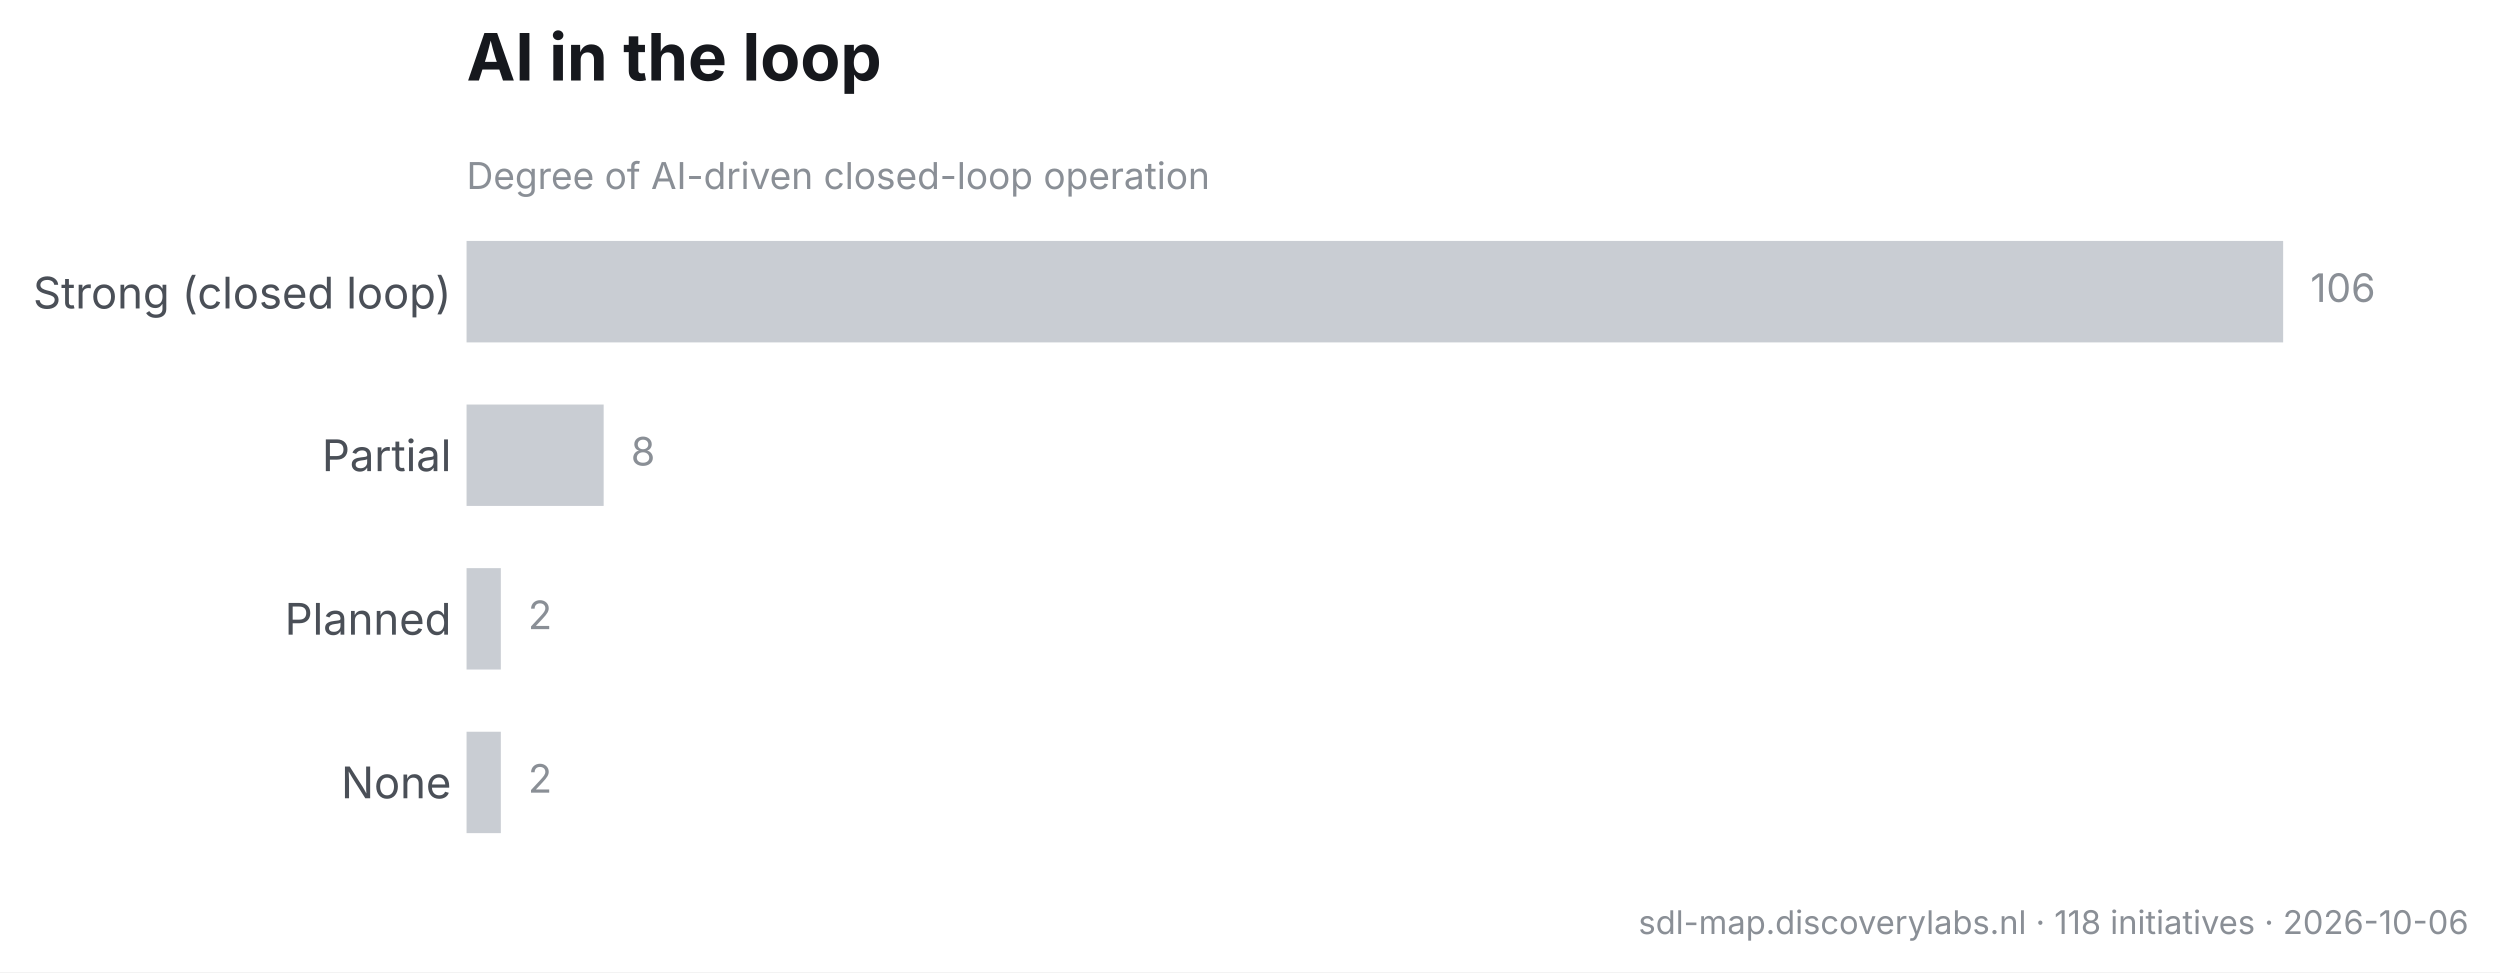
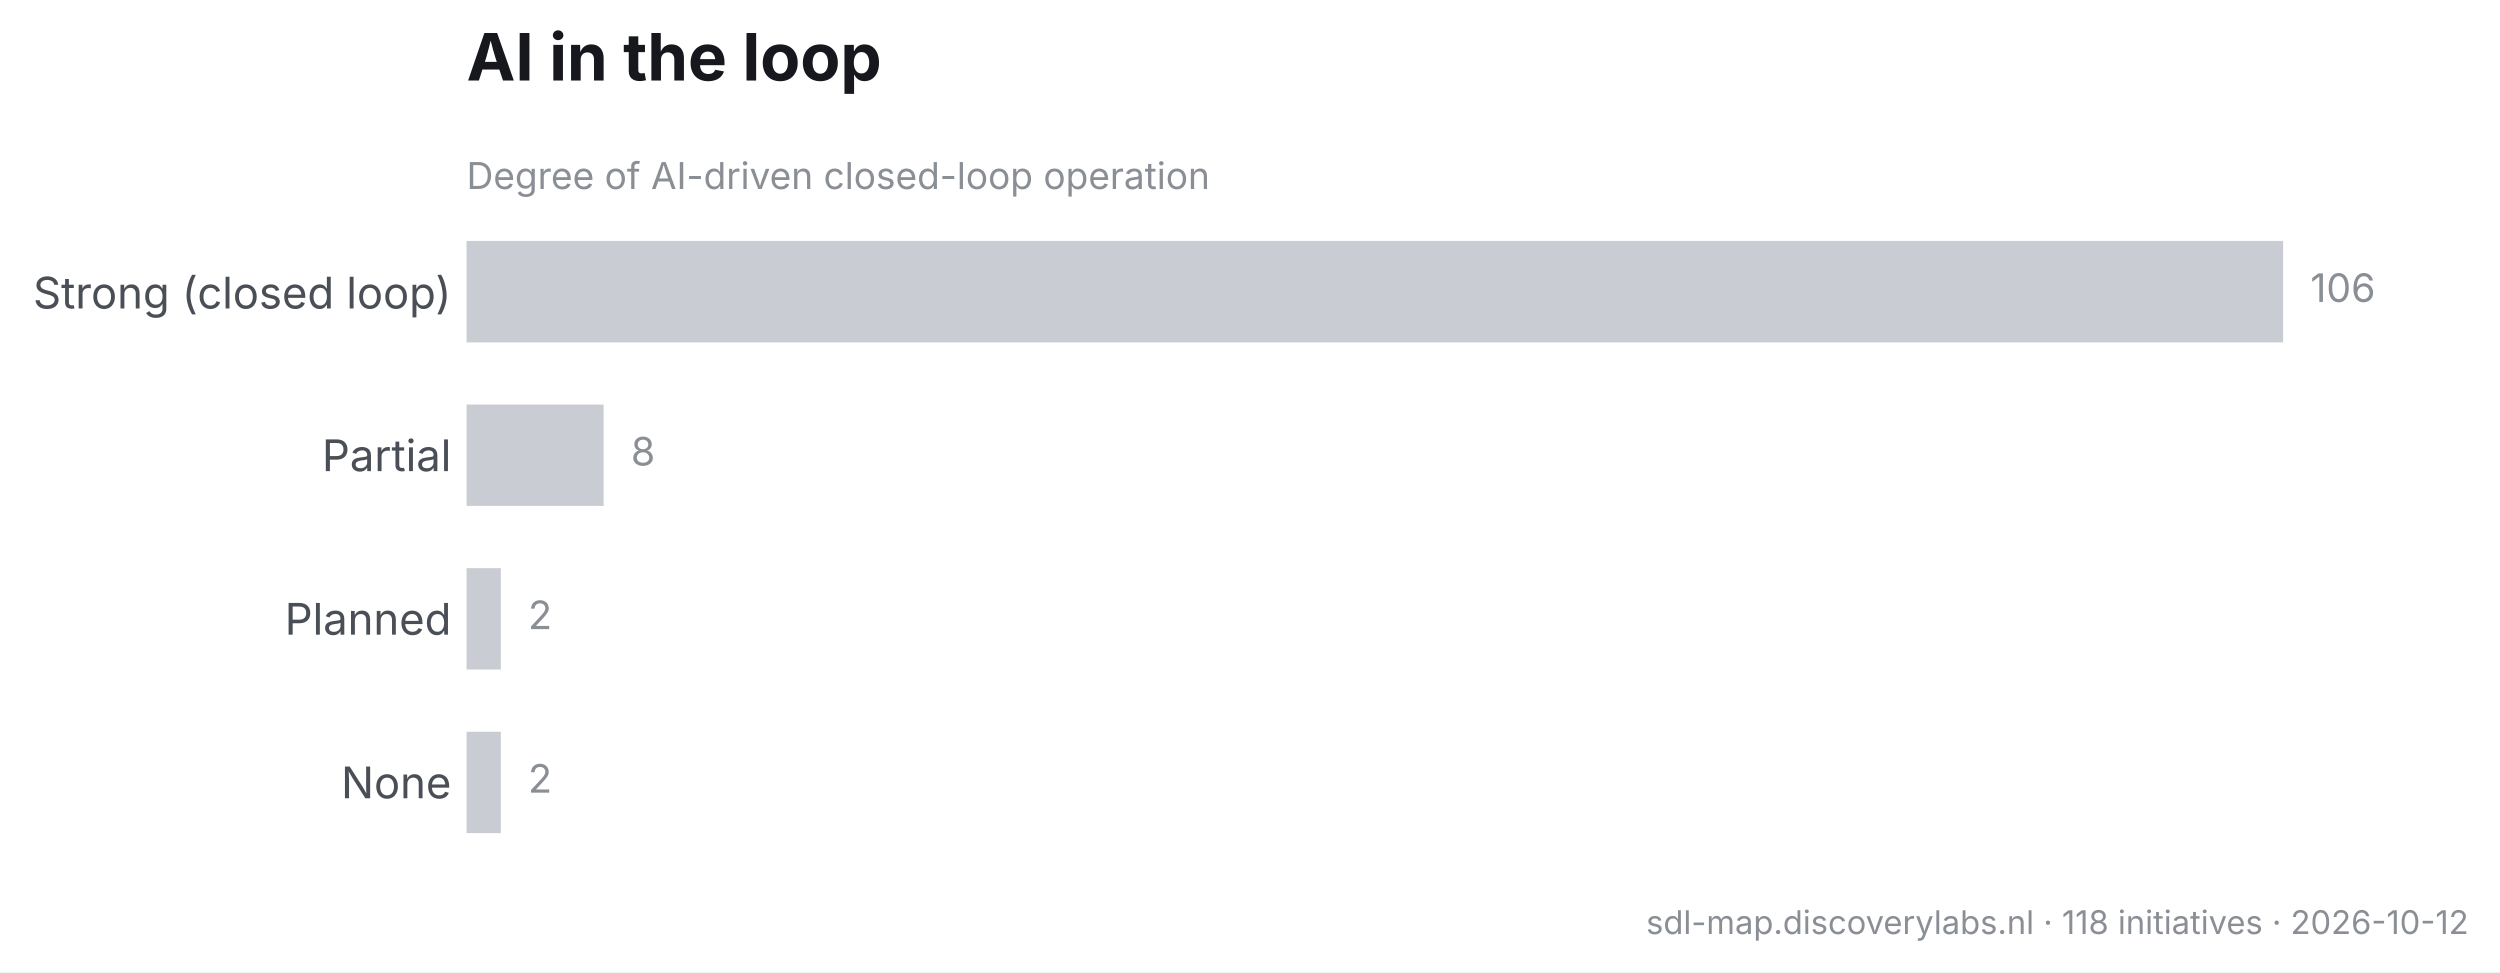
<svg xmlns="http://www.w3.org/2000/svg" width="573.399pt" height="222.984pt" viewBox="0 0 573.399 222.984" version="1.1">
  <defs>
    <style type="text/css">*{stroke-linejoin: round; stroke-linecap: butt}</style>
  </defs>
  <g id="figure_1">
    <g id="patch_1">
      <path d="M 0 222.984  L 573.399 222.984  L 573.399 0  L 0 0  z " style="fill: #ffffff" />
    </g>
    <g id="axes_1">
      <g id="patch_2">
        <path d="M 107.009 197.881  L 561.159 197.881  L 561.159 48.471  L 107.009 48.471  z " style="fill: #ffffff" />
      </g>
      <g id="matplotlib.axis_1" />
      <g id="matplotlib.axis_2">
        <g id="ytick_1">
          <g id="line2d_1" />
          <g id="text_1">
            <text style="font-size: 10px; font-family: 'Inter', 'Helvetica Neue', 'Arial', 'DejaVu Sans', 'Bitstream Vera Sans', 'Computer Modern Sans Serif', 'Lucida Grande', 'Verdana', 'Geneva', 'Lucid', 'Helvetica', 'Avant Garde', sans-serif; text-anchor: end; fill: #4a4f57" x="103.509" y="70.754" transform="rotate(-0 103.5094 70.75418)">Strong (closed loop)</text>
          </g>
        </g>
        <g id="ytick_2">
          <g id="line2d_2" />
          <g id="text_2">
            <text style="font-size: 10px; font-family: 'Inter', 'Helvetica Neue', 'Arial', 'DejaVu Sans', 'Bitstream Vera Sans', 'Computer Modern Sans Serif', 'Lucida Grande', 'Verdana', 'Geneva', 'Lucid', 'Helvetica', 'Avant Garde', sans-serif; text-anchor: end; fill: #4a4f57" x="103.509" y="108.053" transform="rotate(-0 103.5094 108.0528)">Partial</text>
          </g>
        </g>
        <g id="ytick_3">
          <g id="line2d_3" />
          <g id="text_3">
            <text style="font-size: 10px; font-family: 'Inter', 'Helvetica Neue', 'Arial', 'DejaVu Sans', 'Bitstream Vera Sans', 'Computer Modern Sans Serif', 'Lucida Grande', 'Verdana', 'Geneva', 'Lucid', 'Helvetica', 'Avant Garde', sans-serif; text-anchor: end; fill: #4a4f57" x="103.509" y="145.574" transform="rotate(-0 103.5094 145.574)">Planned</text>
          </g>
        </g>
        <g id="ytick_4">
          <g id="line2d_4" />
          <g id="text_4">
            <text style="font-size: 10px; font-family: 'Inter', 'Helvetica Neue', 'Arial', 'DejaVu Sans', 'Bitstream Vera Sans', 'Computer Modern Sans Serif', 'Lucida Grande', 'Verdana', 'Geneva', 'Lucid', 'Helvetica', 'Avant Garde', sans-serif; text-anchor: end; fill: #4a4f57" x="103.509" y="183.095" transform="rotate(-0 103.5094 183.0953)">None</text>
          </g>
        </g>
      </g>
      <g id="patch_3">
-         <path d="M 107.009 55.262  L 523.661 55.262  L 523.661 78.526  L 107.009 78.526  z " clip-path="url(#pcc35f66181)" style="fill: #c9cdd3" />
+         <path d="M 107.009 55.262  L 523.661 55.262  L 523.661 78.526  L 107.009 78.526  z " clip-path="url(#p7f2d32fee5)" style="fill: #c9cdd3" />
      </g>
      <g id="patch_4">
-         <path d="M 107.009 92.784  L 138.455 92.784  L 138.455 116.047  L 107.009 116.047  z " clip-path="url(#pcc35f66181)" style="fill: #c9cdd3" />
+         <path d="M 107.009 92.784  L 138.455 92.784  L 138.455 116.047  L 107.009 116.047  z " clip-path="url(#p7f2d32fee5)" style="fill: #c9cdd3" />
      </g>
      <g id="patch_5">
-         <path d="M 107.009 130.305  L 114.871 130.305  L 114.871 153.568  L 107.009 153.568  z " clip-path="url(#pcc35f66181)" style="fill: #c9cdd3" />
+         <path d="M 107.009 130.305  L 114.871 130.305  L 114.871 153.568  L 107.009 153.568  z " clip-path="url(#p7f2d32fee5)" style="fill: #c9cdd3" />
      </g>
      <g id="patch_6">
-         <path d="M 107.009 167.826  L 114.871 167.826  L 114.871 191.089  L 107.009 191.089  z " clip-path="url(#pcc35f66181)" style="fill: #c9cdd3" />
+         <path d="M 107.009 167.826  L 114.871 167.826  L 114.871 191.089  L 107.009 191.089  z " clip-path="url(#p7f2d32fee5)" style="fill: #c9cdd3" />
      </g>
      <g id="text_5">
        <text style="font-size: 9px; font-family: 'Inter', 'Helvetica Neue', 'Arial', 'DejaVu Sans', 'Bitstream Vera Sans', 'Computer Modern Sans Serif', 'Lucida Grande', 'Verdana', 'Geneva', 'Lucid', 'Helvetica', 'Avant Garde', sans-serif; text-anchor: start; fill: #8a8f96" x="529.911" y="69.249" transform="rotate(-0 529.9105 69.24949)">106</text>
      </g>
      <g id="text_6">
        <text style="font-size: 9px; font-family: 'Inter', 'Helvetica Neue', 'Arial', 'DejaVu Sans', 'Bitstream Vera Sans', 'Computer Modern Sans Serif', 'Lucida Grande', 'Verdana', 'Geneva', 'Lucid', 'Helvetica', 'Avant Garde', sans-serif; text-anchor: start; fill: #8a8f96" x="144.705" y="106.771" transform="rotate(-0 144.7045 106.7707)">8</text>
      </g>
      <g id="text_7">
        <text style="font-size: 9px; font-family: 'Inter', 'Helvetica Neue', 'Arial', 'DejaVu Sans', 'Bitstream Vera Sans', 'Computer Modern Sans Serif', 'Lucida Grande', 'Verdana', 'Geneva', 'Lucid', 'Helvetica', 'Avant Garde', sans-serif; text-anchor: start; fill: #8a8f96" x="121.12" y="144.292" transform="rotate(-0 121.1205 144.292)">2</text>
      </g>
      <g id="text_8">
        <text style="font-size: 9px; font-family: 'Inter', 'Helvetica Neue', 'Arial', 'DejaVu Sans', 'Bitstream Vera Sans', 'Computer Modern Sans Serif', 'Lucida Grande', 'Verdana', 'Geneva', 'Lucid', 'Helvetica', 'Avant Garde', sans-serif; text-anchor: start; fill: #8a8f96" x="121.12" y="181.813" transform="rotate(-0 121.1205 181.8132)">2</text>
      </g>
      <g id="text_9">
        <text style="font-size: 8.5px; font-family: 'Inter', 'Helvetica Neue', 'Arial', 'DejaVu Sans', 'Bitstream Vera Sans', 'Computer Modern Sans Serif', 'Lucida Grande', 'Verdana', 'Geneva', 'Lucid', 'Helvetica', 'Avant Garde', sans-serif; text-anchor: start; fill: #8a8f96" x="107.009" y="43.35" transform="rotate(-0 107.0094 43.34994)">Degree of AI-driven closed-loop operation</text>
      </g>
      <g id="text_10">
        <text style="font-weight: 650; font-size: 15px; font-family: 'Inter', 'Helvetica Neue', 'Arial', 'DejaVu Sans', 'Bitstream Vera Sans', 'Computer Modern Sans Serif', 'Lucida Grande', 'Verdana', 'Geneva', 'Lucid', 'Helvetica', 'Avant Garde', sans-serif; text-anchor: start; fill: #16181d" x="107.009" y="18.471" transform="rotate(-0 107.0094 18.47109)">AI in the loop</text>
      </g>
    </g>
    <g id="text_11">
-       <text style="font-size: 7.5px; font-family: 'Inter', 'Helvetica Neue', 'Arial', 'DejaVu Sans', 'Bitstream Vera Sans', 'Computer Modern Sans Serif', 'Lucida Grande', 'Verdana', 'Geneva', 'Lucid', 'Helvetica', 'Avant Garde', sans-serif; text-anchor: end; fill: #8a8f96" x="566.199" y="214.225" transform="rotate(-0 566.1994 214.2247)">sdl-map.discoverylabs.nl · 118 initiatives · 2026-10-06</text>
+       <text style="font-size: 7.5px; font-family: 'Inter', 'Helvetica Neue', 'Arial', 'DejaVu Sans', 'Bitstream Vera Sans', 'Computer Modern Sans Serif', 'Lucida Grande', 'Verdana', 'Geneva', 'Lucid', 'Helvetica', 'Avant Garde', sans-serif; text-anchor: end; fill: #8a8f96" x="566.199" y="214.225" transform="rotate(-0 566.1994 214.2247)">sdl-map.discoverylabs.nl · 118 initiatives · 2026-10-12</text>
    </g>
  </g>
  <defs>
-     <clipPath id="pcc35f66181">
+     <clipPath id="p7f2d32fee5">
      <rect x="107.009" y="48.471" width="454.15" height="149.41" />
    </clipPath>
  </defs>
</svg>
